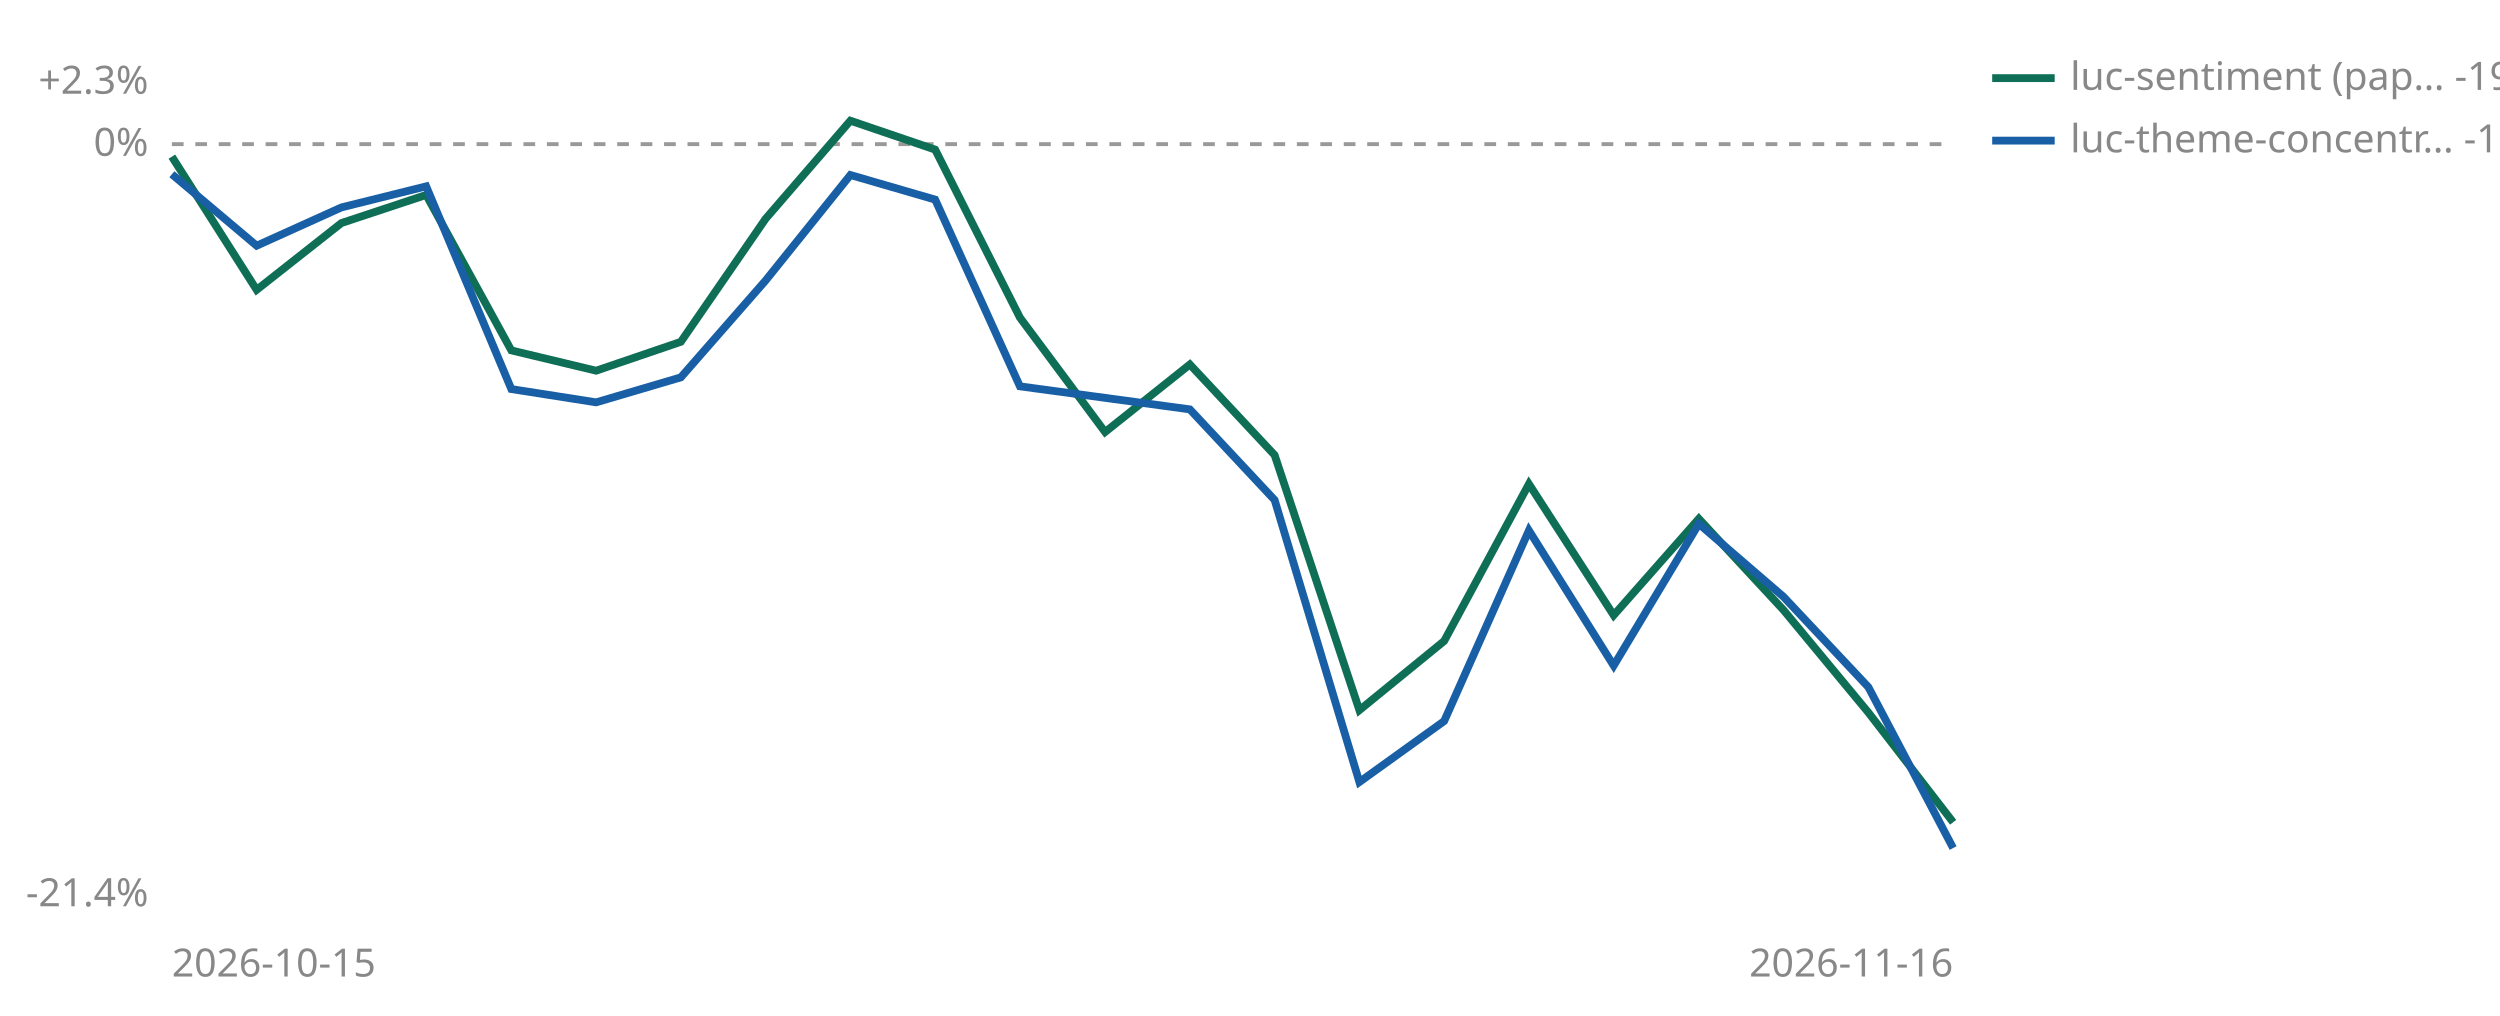
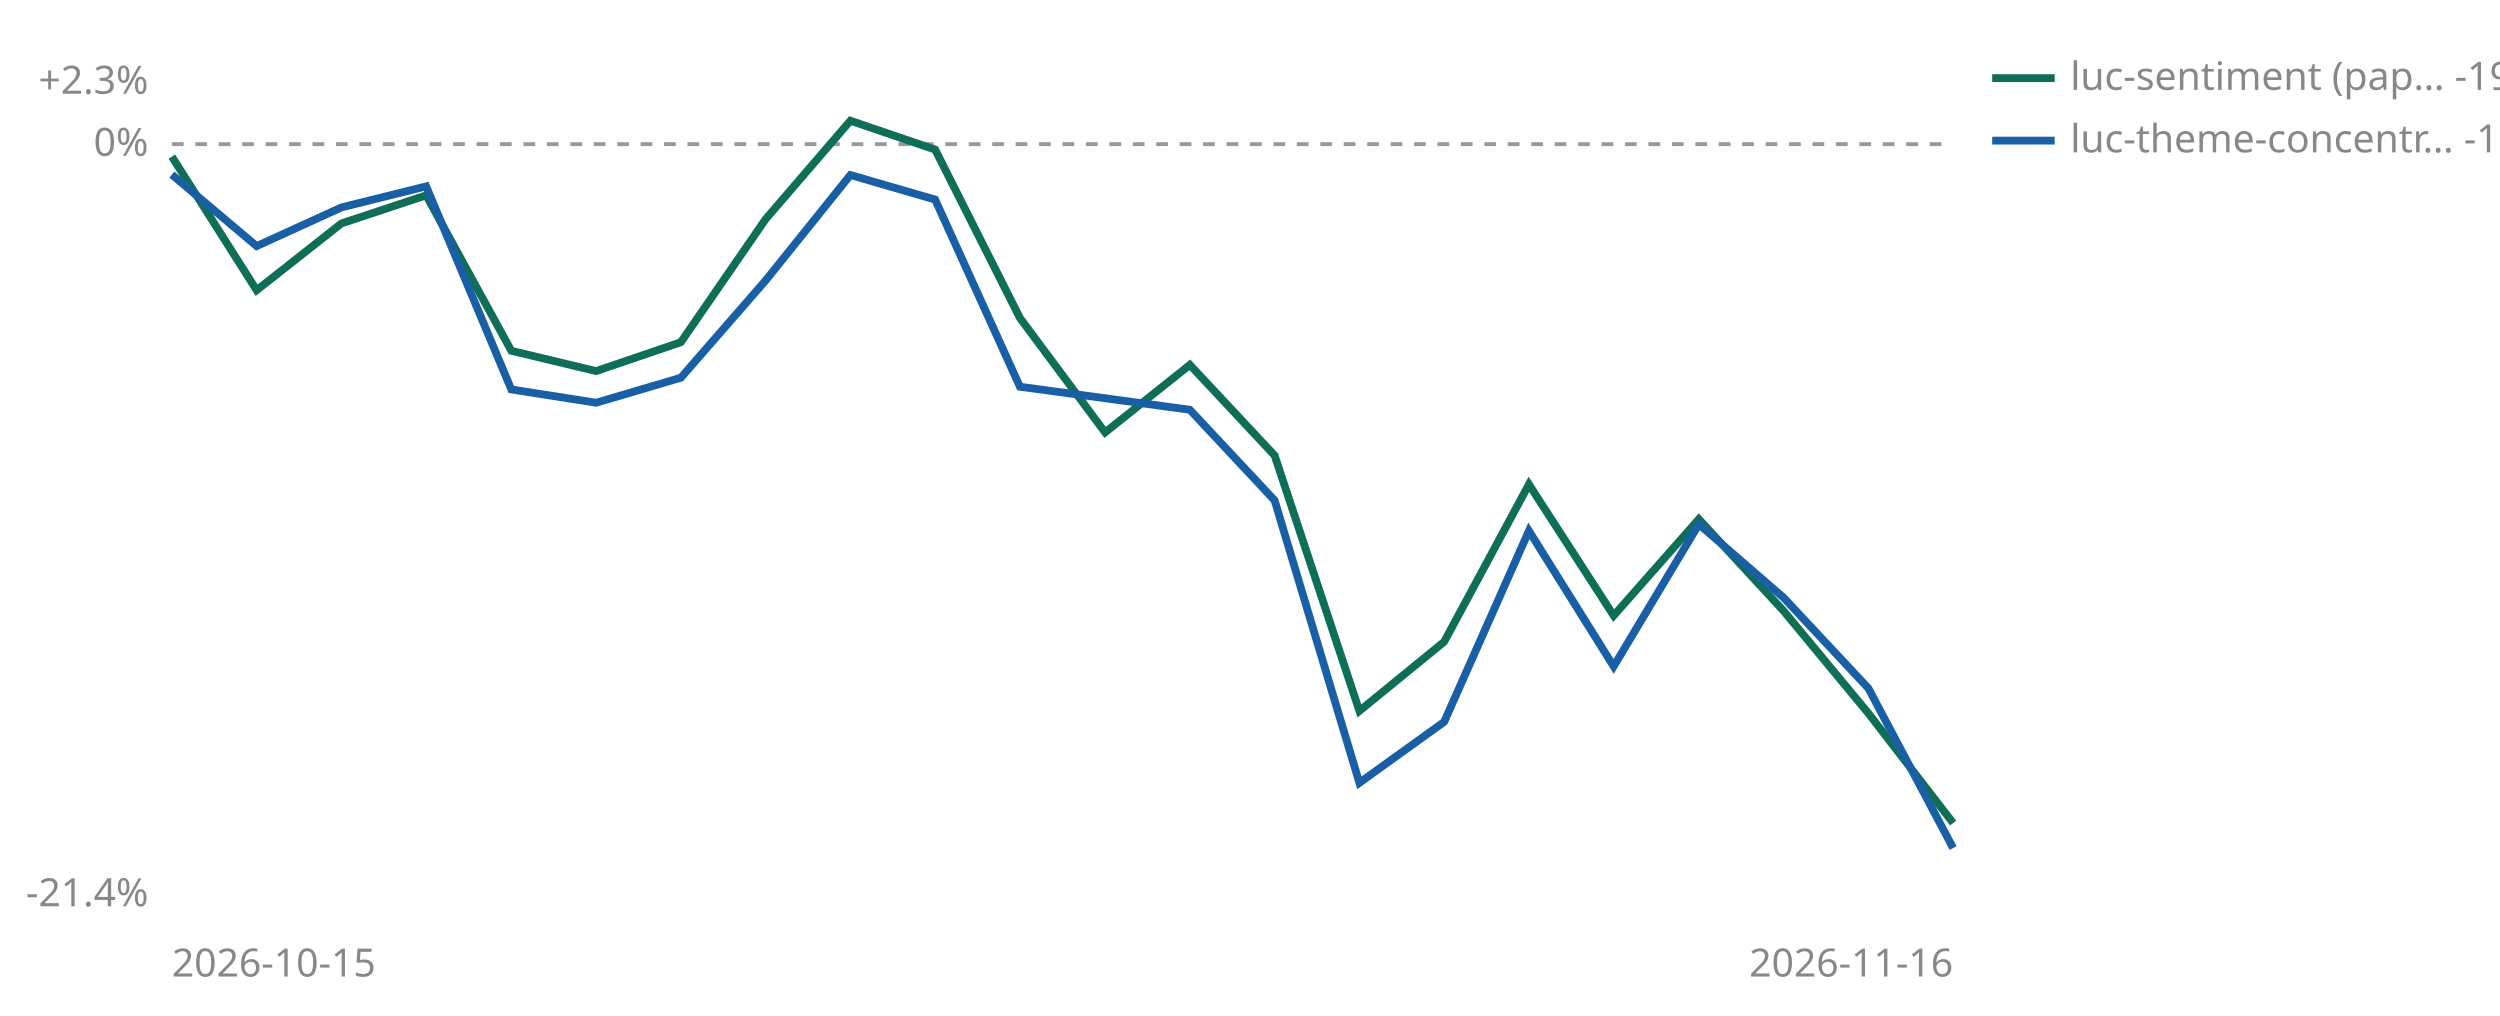
<svg xmlns="http://www.w3.org/2000/svg" viewBox="0 0 640 260" width="640" height="260" role="img" aria-label="Cumulative percent return since joining, per strategy">
  <line id="zero" x1="44" y1="36.9" x2="500" y2="36.9" stroke="#999999" stroke-width="1" stroke-dasharray="3 3" />
  <text x="38" y="39.9" font-size="10" fill="#888888" text-anchor="end" font-family="sans-serif">0%</text>
  <text x="38" y="24.0" font-size="10" fill="#888888" text-anchor="end" font-family="sans-serif">+2.3%</text>
  <text x="38" y="232.0" font-size="10" fill="#888888" text-anchor="end" font-family="sans-serif">-21.4%</text>
  <text x="44" y="250" font-size="10" fill="#888888" font-family="sans-serif">2026-10-15</text>
  <text x="500" y="250" font-size="10" fill="#888888" text-anchor="end" font-family="sans-serif">2026-11-16</text>
-   <polyline points="44.0,40.1 65.7,74.2 87.4,57.1 109.1,49.9 130.9,89.7 152.6,94.9 174.3,87.5 196.0,56.0 217.7,30.9 239.4,38.3 261.1,81.3 282.9,110.6 304.6,93.3 326.3,116.5 348.0,181.8 369.7,164.1 391.4,123.9 413.1,157.5 434.9,132.8 456.6,156.2 478.3,182.4 500.0,210.5" fill="none" stroke="#0F6E56" stroke-width="2" />
-   <polyline points="44.0,44.6 65.7,62.9 87.4,53.1 109.1,47.7 130.9,99.6 152.6,103.0 174.3,96.6 196.0,71.8 217.7,44.8 239.4,51.1 261.1,98.9 304.6,104.8 326.3,128.0 348.0,200.2 369.7,184.6 391.4,135.8 413.1,170.4 434.9,134.1 456.6,152.8 478.3,175.9 500.0,217.1" fill="none" stroke="#185FA5" stroke-width="2" />
+   <polyline points="44.0,40.1 65.7,74.3 87.4,57.2 109.1,50.0 130.9,89.8 152.6,95.0 174.3,87.6 196.0,56.1 217.7,30.9 239.4,38.3 261.1,81.4 282.9,110.7 304.6,93.4 326.3,116.6 348.0,182.0 369.7,164.3 391.4,124.0 413.1,157.6 434.9,132.9 456.6,156.4 478.3,182.6 500.0,210.7" fill="none" stroke="#0F6E56" stroke-width="2" />
+   <polyline points="44.0,44.7 65.7,63.0 87.4,53.1 109.1,47.7 130.9,99.7 152.6,103.1 174.3,96.7 196.0,71.8 217.7,44.8 239.4,51.1 261.1,99.0 304.6,104.9 326.3,128.1 348.0,200.4 369.7,184.8 391.4,135.9 413.1,170.6 434.9,134.2 456.6,153.0 478.3,176.2 500.0,217.1" fill="none" stroke="#185FA5" stroke-width="2" />
  <line x1="510" y1="20" x2="526" y2="20" stroke="#0F6E56" stroke-width="2" />
  <text x="530" y="23" font-size="10" fill="#888888" font-family="sans-serif">luc-sentiment (pap… -19.1%</text>
  <line x1="510" y1="36" x2="526" y2="36" stroke="#185FA5" stroke-width="2" />
  <text x="530" y="39" font-size="10" fill="#888888" font-family="sans-serif">luc-theme-concentr… -19.8%</text>
</svg>
